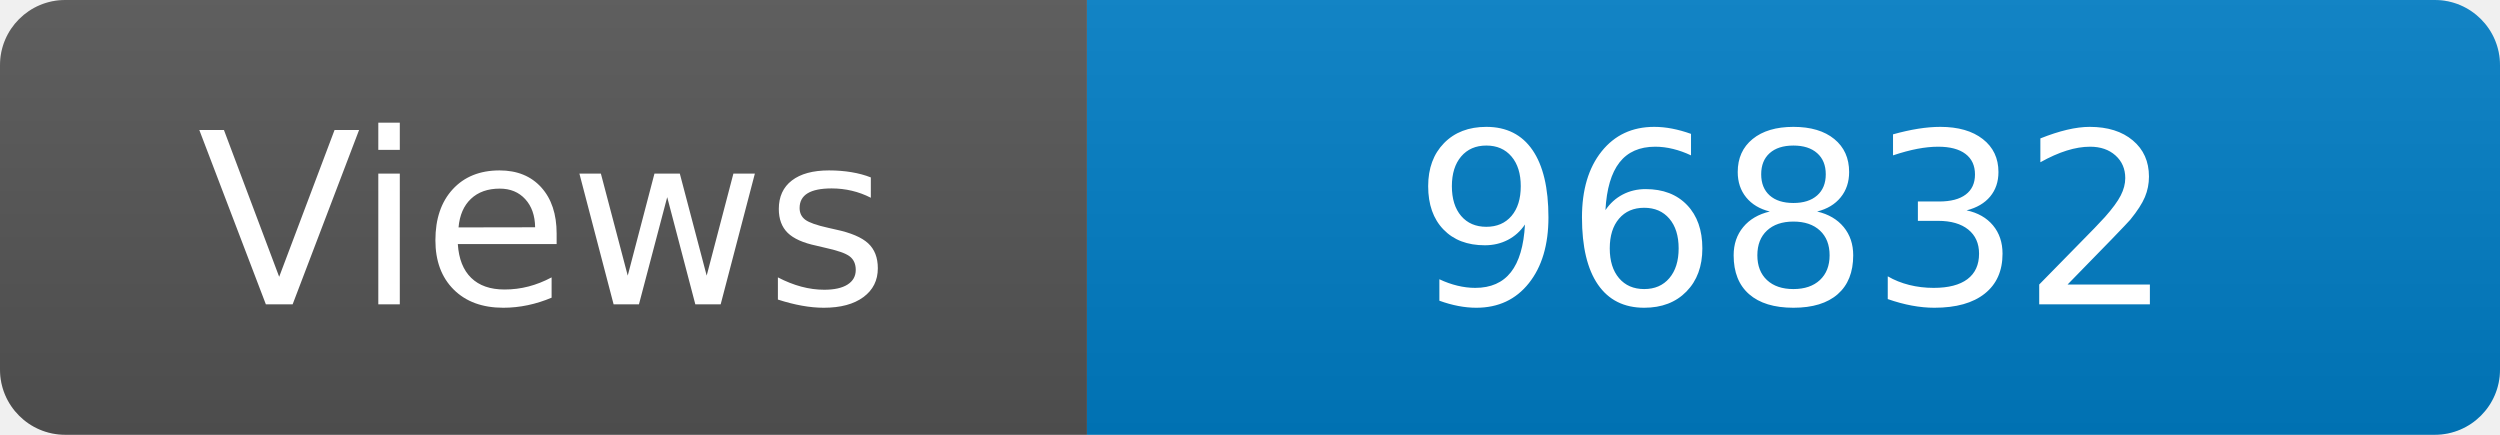
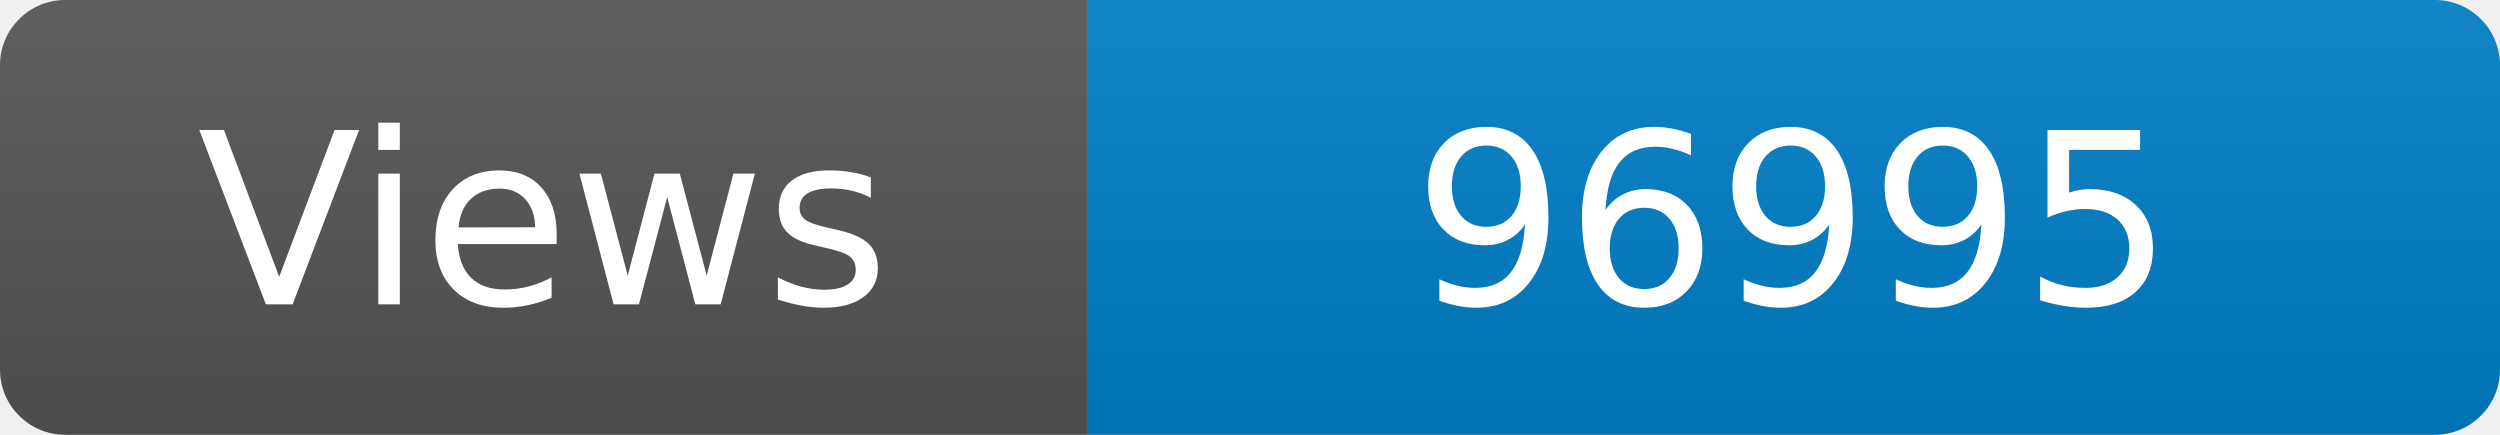
<svg xmlns="http://www.w3.org/2000/svg" width="115" height="20" role="img" aria-label="Maintained?: yes">
  <linearGradient id="s" x2="0" y2="100%">
    <stop offset="0" stop-color="#bbb" stop-opacity=".1" />
    <stop offset="1" stop-opacity=".1" />
  </linearGradient>
  <clipPath id="r">
    <rect width="115" height="20" rx="3" fill="#fff" />
  </clipPath>
  <g clip-path="url(#r)">
    <rect width="50" height="20" fill="#555" />
    <rect x="50" width="160" height="20" fill="#007ec6" />
    <rect width="115" height="20" fill="url(#s)" />
  </g>
  <g fill="#fff" text-anchor="middle" font-family="Verdana,Geneva,DejaVu Sans,sans-serif" font-size="110">
    <text x="250" y="140" transform="scale(.1)" fill="#fff">Views</text>
-     <text x="825" y="140" transform="scale(.1)" fill="#fff">96832</text>
+     <text x="825" y="140" transform="scale(.1)" fill="#fff">96995</text>
  </g>
</svg>
